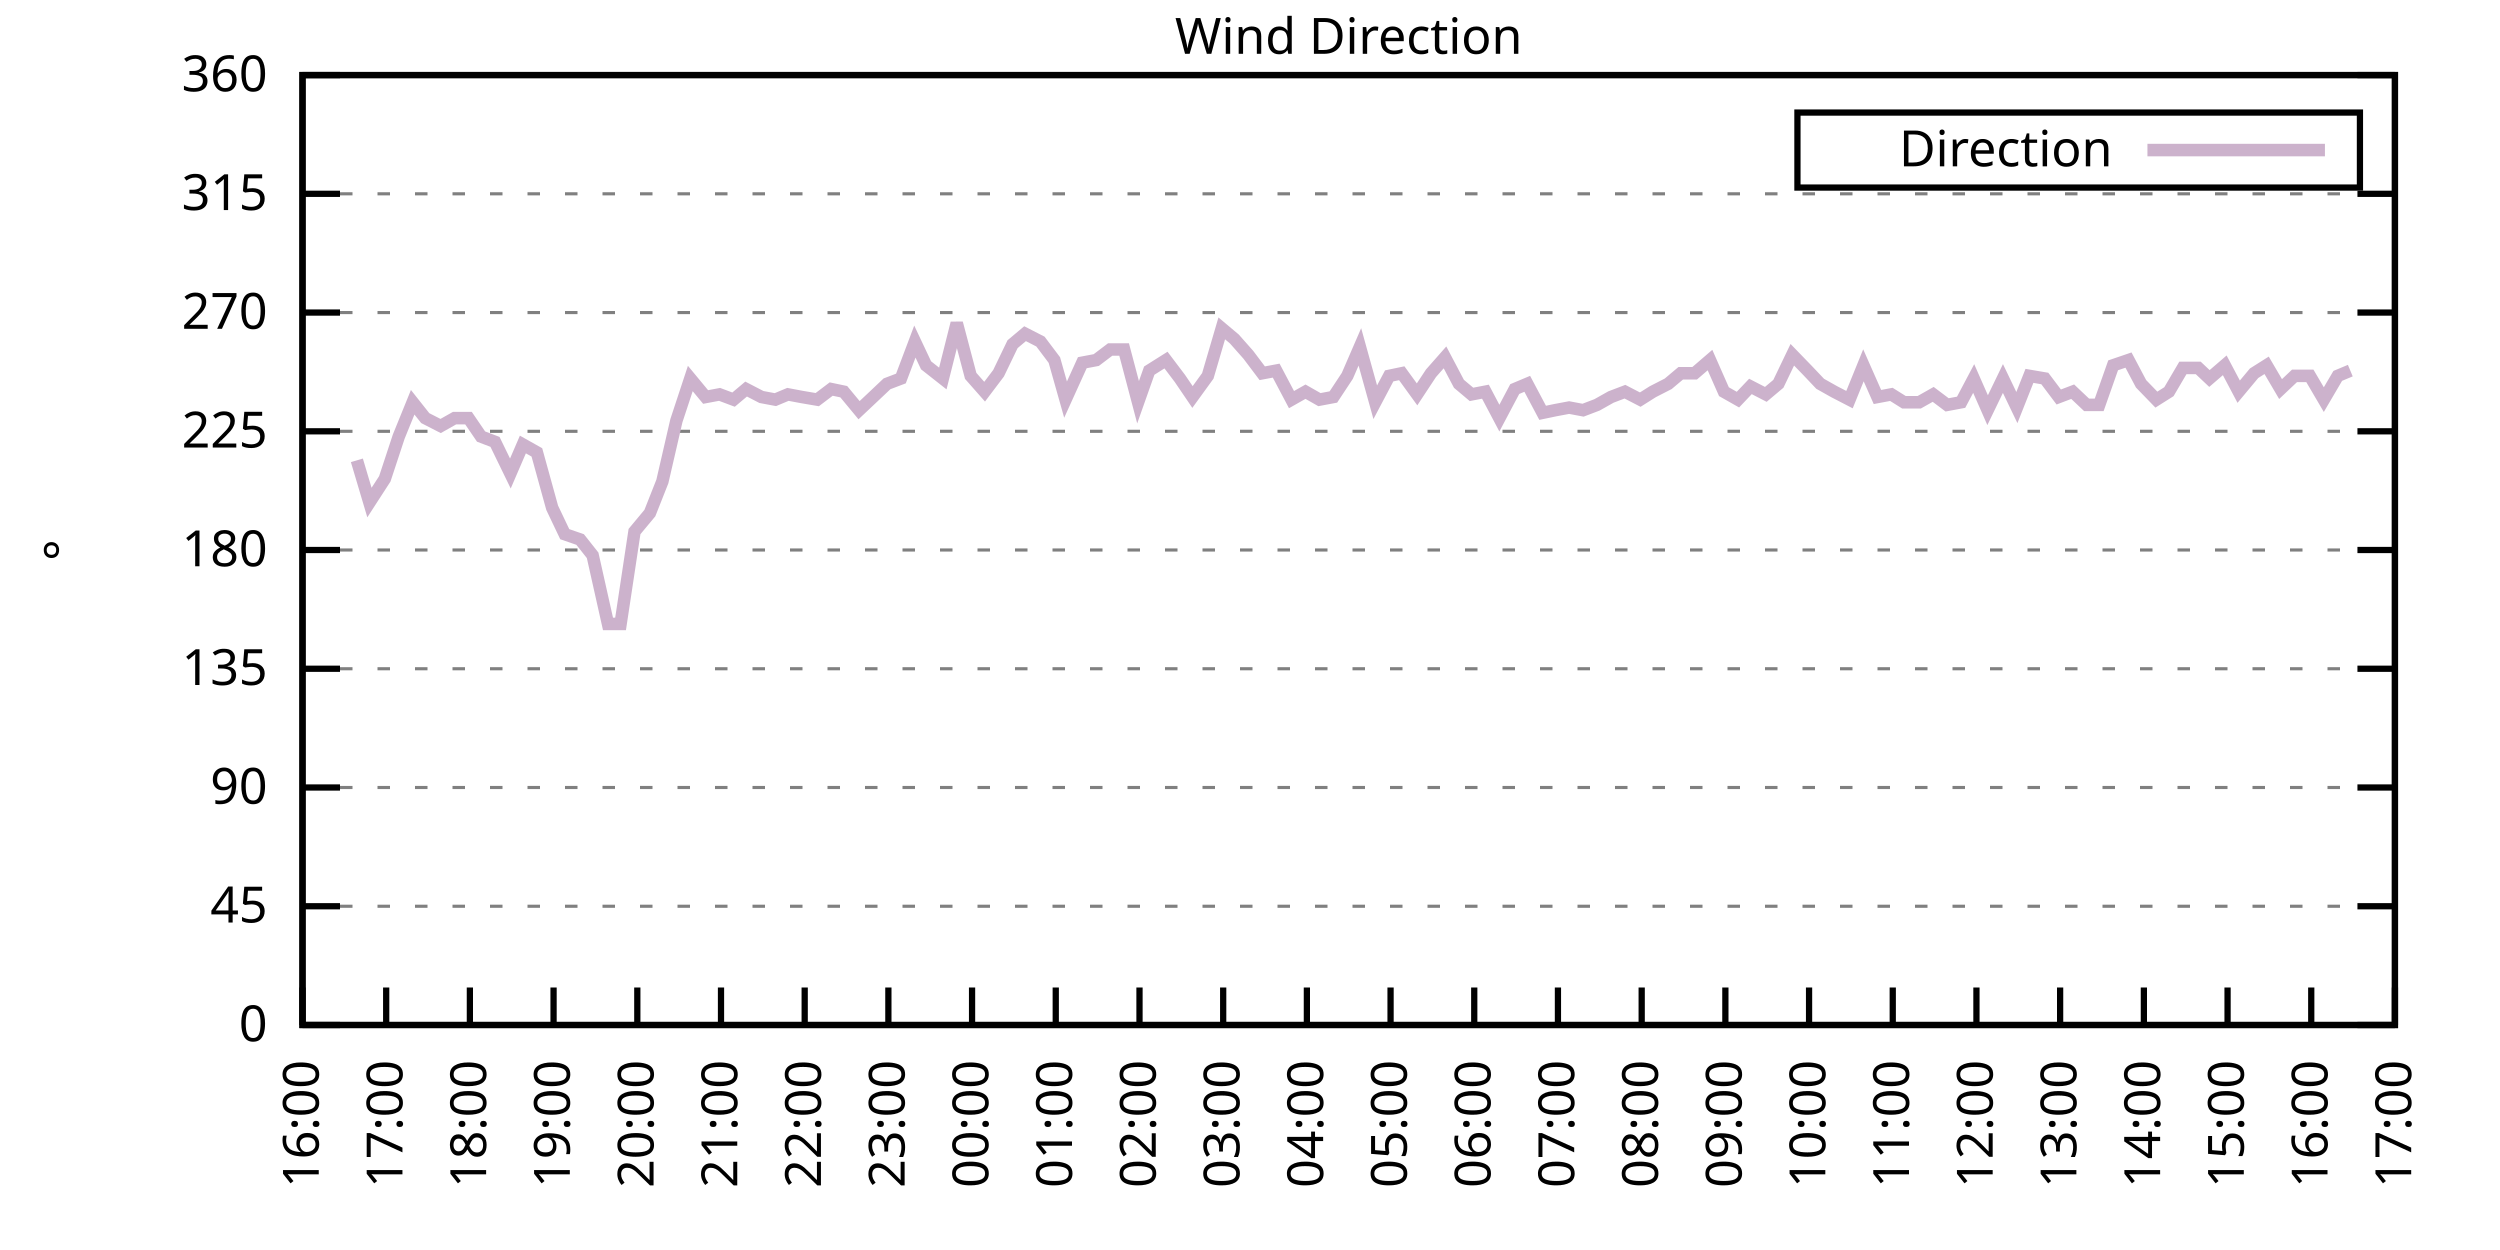
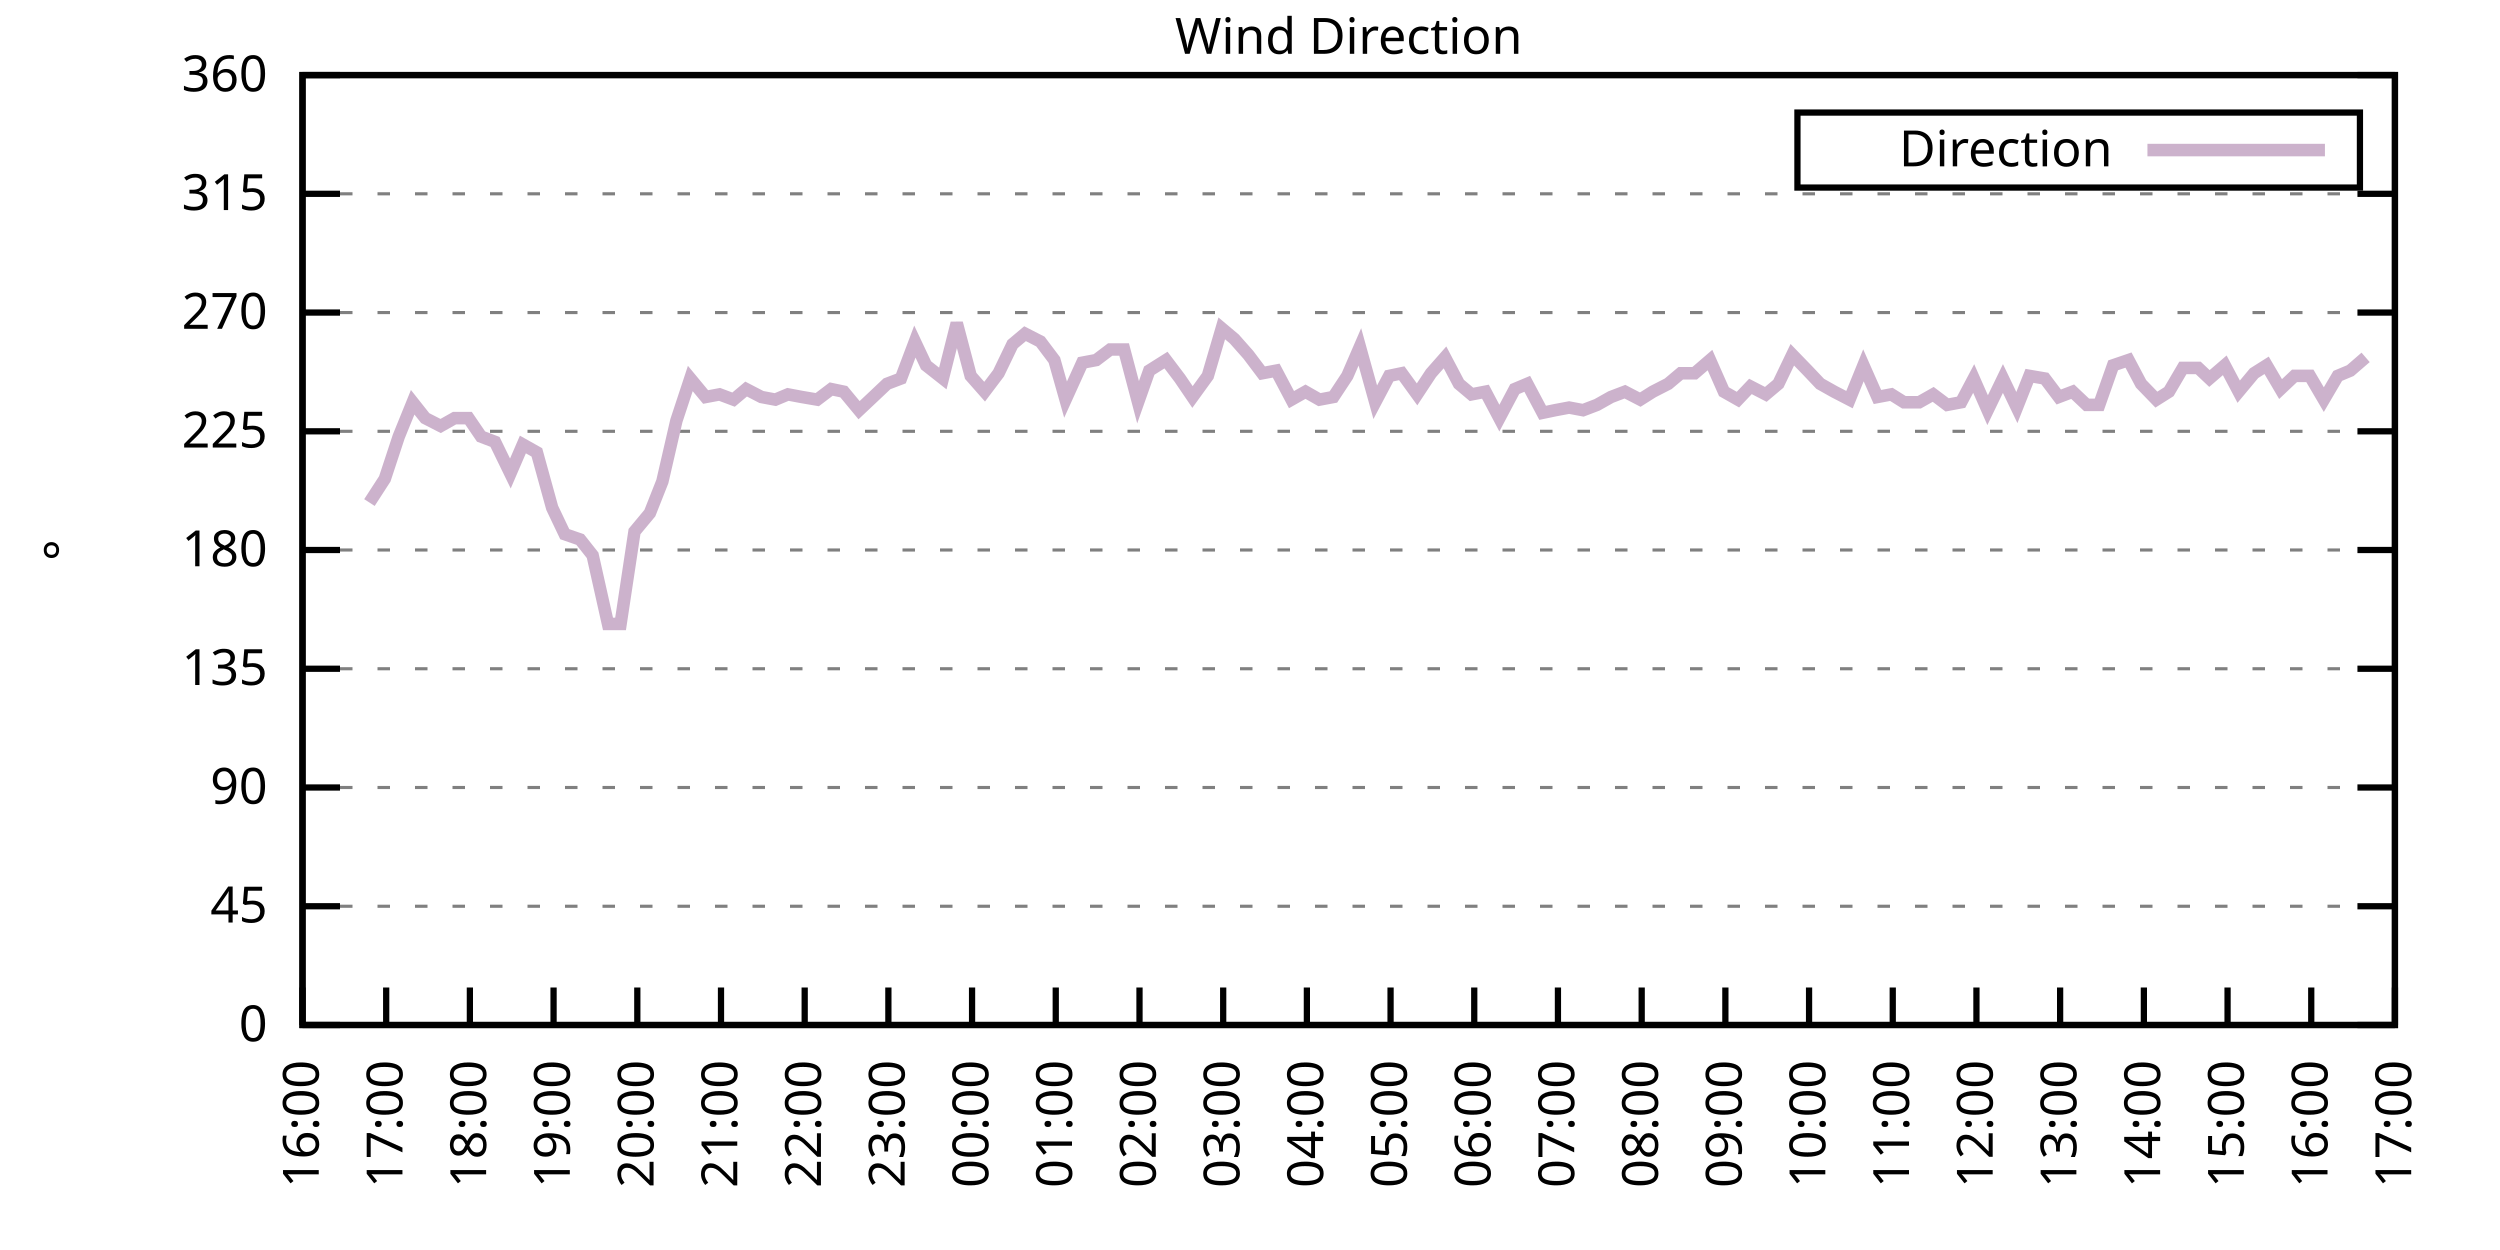
<svg xmlns="http://www.w3.org/2000/svg" xmlns:xlink="http://www.w3.org/1999/xlink" width="400" height="200" viewBox="0 0 400 200">
  <g id="gnuplot_canvas">
    <rect x="0" y="0" width="400" height="200" fill="none" />
    <defs>
      <circle id="gpDot" r="0.5" stroke-width="0.5" stroke="currentColor" />
      <path id="gpPt0" stroke-width="0.333" stroke="currentColor" d="M-1,0 h2 M0,-1 v2" />
      <path id="gpPt1" stroke-width="0.333" stroke="currentColor" d="M-1,-1 L1,1 M1,-1 L-1,1" />
      <path id="gpPt2" stroke-width="0.333" stroke="currentColor" d="M-1,0 L1,0 M0,-1 L0,1 M-1,-1 L1,1 M-1,1 L1,-1" />
      <rect id="gpPt3" stroke-width="0.333" stroke="currentColor" x="-1" y="-1" width="2" height="2" />
      <rect id="gpPt4" stroke-width="0.333" stroke="currentColor" fill="currentColor" x="-1" y="-1" width="2" height="2" />
      <circle id="gpPt5" stroke-width="0.333" stroke="currentColor" cx="0" cy="0" r="1" />
      <use xlink:href="#gpPt5" id="gpPt6" fill="currentColor" stroke="none" />
      <path id="gpPt7" stroke-width="0.333" stroke="currentColor" d="M0,-1.33 L-1.33,0.67 L1.33,0.67 z" />
      <use xlink:href="#gpPt7" id="gpPt8" fill="currentColor" stroke="none" />
      <use xlink:href="#gpPt7" id="gpPt9" stroke="currentColor" transform="rotate(180)" />
      <use xlink:href="#gpPt9" id="gpPt10" fill="currentColor" stroke="none" />
      <use xlink:href="#gpPt3" id="gpPt11" stroke="currentColor" transform="rotate(45)" />
      <use xlink:href="#gpPt11" id="gpPt12" fill="currentColor" stroke="none" />
      <path id="gpPt13" stroke-width="0.333" stroke="currentColor" d="M0,1.330 L1.265,0.411 L0.782,-1.067 L-0.782,-1.076 L-1.265,0.411 z" />
      <use xlink:href="#gpPt13" id="gpPt14" fill="currentColor" stroke="none" />
      <filter id="textbox" filterUnits="objectBoundingBox" x="0" y="0" height="1" width="1">
        <feFlood flood-color="white" flood-opacity="1" result="bgnd" />
        <feComposite in="SourceGraphic" in2="bgnd" operator="atop" />
      </filter>
      <filter id="greybox" filterUnits="objectBoundingBox" x="0" y="0" height="1" width="1">
        <feFlood flood-color="lightgrey" flood-opacity="1" result="grey" />
        <feComposite in="SourceGraphic" in2="grey" operator="atop" />
      </filter>
    </defs>
    <g fill="none" color="white" stroke="currentColor" stroke-width="1.00" stroke-linecap="butt" stroke-linejoin="miter">
</g>
    <g fill="none" color="black" stroke="currentColor" stroke-width="1.00" stroke-linecap="butt" stroke-linejoin="miter">
      <g stroke="none" shape-rendering="crispEdges">
        <polygon fill="rgb(255, 255, 255)" points="48.40,164.00 383.18,164.00 383.18,12.02 48.40,12.02 " />
      </g>
    </g>
    <g fill="none" color="black" stroke="currentColor" stroke-width="1.00" stroke-linecap="butt" stroke-linejoin="miter">
</g>
    <g fill="none" color="black" stroke="black" stroke-width="0.50" stroke-linecap="butt" stroke-linejoin="miter">
</g>
    <g fill="none" color="gray" stroke="currentColor" stroke-width="0.50" stroke-linecap="butt" stroke-linejoin="miter">
      <path stroke="gray" stroke-dasharray="2,4" class="gridline" d="M48.40,164.00 L383.19,164.00  " />
    </g>
    <g fill="none" color="gray" stroke="gray" stroke-width="1.00" stroke-linecap="butt" stroke-linejoin="miter">
</g>
    <g fill="none" color="black" stroke="currentColor" stroke-width="1.00" stroke-linecap="butt" stroke-linejoin="miter">
      <path stroke="black" d="M48.40,164.00 L54.40,164.00 M383.19,164.00 L377.19,164.00  " />
      <g transform="translate(42.80,166.60)" stroke="none" fill="black" font-family="Sans" font-size="8.00" text-anchor="end">
        <text>
          <tspan font-family="Sans"> 0</tspan>
        </text>
      </g>
    </g>
    <g fill="none" color="black" stroke="currentColor" stroke-width="1.00" stroke-linecap="butt" stroke-linejoin="miter">
</g>
    <g fill="none" color="black" stroke="black" stroke-width="0.50" stroke-linecap="butt" stroke-linejoin="miter">
</g>
    <g fill="none" color="gray" stroke="currentColor" stroke-width="0.50" stroke-linecap="butt" stroke-linejoin="miter">
      <path stroke="gray" stroke-dasharray="2,4" class="gridline" d="M48.40,145.00 L383.19,145.00  " />
    </g>
    <g fill="none" color="gray" stroke="gray" stroke-width="1.00" stroke-linecap="butt" stroke-linejoin="miter">
</g>
    <g fill="none" color="black" stroke="currentColor" stroke-width="1.00" stroke-linecap="butt" stroke-linejoin="miter">
      <path stroke="black" d="M48.40,145.00 L54.40,145.00 M383.19,145.00 L377.19,145.00  " />
      <g transform="translate(42.80,147.60)" stroke="none" fill="black" font-family="Sans" font-size="8.00" text-anchor="end">
        <text>
          <tspan font-family="Sans"> 45</tspan>
        </text>
      </g>
    </g>
    <g fill="none" color="black" stroke="currentColor" stroke-width="1.00" stroke-linecap="butt" stroke-linejoin="miter">
</g>
    <g fill="none" color="black" stroke="black" stroke-width="0.50" stroke-linecap="butt" stroke-linejoin="miter">
</g>
    <g fill="none" color="gray" stroke="currentColor" stroke-width="0.50" stroke-linecap="butt" stroke-linejoin="miter">
      <path stroke="gray" stroke-dasharray="2,4" class="gridline" d="M48.40,126.00 L383.19,126.00  " />
    </g>
    <g fill="none" color="gray" stroke="gray" stroke-width="1.00" stroke-linecap="butt" stroke-linejoin="miter">
</g>
    <g fill="none" color="black" stroke="currentColor" stroke-width="1.00" stroke-linecap="butt" stroke-linejoin="miter">
      <path stroke="black" d="M48.40,126.00 L54.40,126.00 M383.19,126.00 L377.19,126.00  " />
      <g transform="translate(42.80,128.60)" stroke="none" fill="black" font-family="Sans" font-size="8.00" text-anchor="end">
        <text>
          <tspan font-family="Sans"> 90</tspan>
        </text>
      </g>
    </g>
    <g fill="none" color="black" stroke="currentColor" stroke-width="1.00" stroke-linecap="butt" stroke-linejoin="miter">
</g>
    <g fill="none" color="black" stroke="black" stroke-width="0.50" stroke-linecap="butt" stroke-linejoin="miter">
</g>
    <g fill="none" color="gray" stroke="currentColor" stroke-width="0.50" stroke-linecap="butt" stroke-linejoin="miter">
      <path stroke="gray" stroke-dasharray="2,4" class="gridline" d="M48.40,107.00 L383.19,107.00  " />
    </g>
    <g fill="none" color="gray" stroke="gray" stroke-width="1.00" stroke-linecap="butt" stroke-linejoin="miter">
</g>
    <g fill="none" color="black" stroke="currentColor" stroke-width="1.00" stroke-linecap="butt" stroke-linejoin="miter">
      <path stroke="black" d="M48.40,107.00 L54.40,107.00 M383.19,107.00 L377.19,107.00  " />
      <g transform="translate(42.80,109.60)" stroke="none" fill="black" font-family="Sans" font-size="8.00" text-anchor="end">
        <text>
          <tspan font-family="Sans"> 135</tspan>
        </text>
      </g>
    </g>
    <g fill="none" color="black" stroke="currentColor" stroke-width="1.00" stroke-linecap="butt" stroke-linejoin="miter">
</g>
    <g fill="none" color="black" stroke="black" stroke-width="0.50" stroke-linecap="butt" stroke-linejoin="miter">
</g>
    <g fill="none" color="gray" stroke="currentColor" stroke-width="0.50" stroke-linecap="butt" stroke-linejoin="miter">
      <path stroke="gray" stroke-dasharray="2,4" class="gridline" d="M48.40,88.00 L383.19,88.00  " />
    </g>
    <g fill="none" color="gray" stroke="gray" stroke-width="1.00" stroke-linecap="butt" stroke-linejoin="miter">
</g>
    <g fill="none" color="black" stroke="currentColor" stroke-width="1.00" stroke-linecap="butt" stroke-linejoin="miter">
      <path stroke="black" d="M48.40,88.00 L54.40,88.00 M383.19,88.00 L377.19,88.00  " />
      <g transform="translate(42.80,90.60)" stroke="none" fill="black" font-family="Sans" font-size="8.00" text-anchor="end">
        <text>
          <tspan font-family="Sans"> 180</tspan>
        </text>
      </g>
    </g>
    <g fill="none" color="black" stroke="currentColor" stroke-width="1.00" stroke-linecap="butt" stroke-linejoin="miter">
</g>
    <g fill="none" color="black" stroke="black" stroke-width="0.50" stroke-linecap="butt" stroke-linejoin="miter">
</g>
    <g fill="none" color="gray" stroke="currentColor" stroke-width="0.50" stroke-linecap="butt" stroke-linejoin="miter">
      <path stroke="gray" stroke-dasharray="2,4" class="gridline" d="M48.40,69.01 L383.19,69.01  " />
    </g>
    <g fill="none" color="gray" stroke="gray" stroke-width="1.00" stroke-linecap="butt" stroke-linejoin="miter">
</g>
    <g fill="none" color="black" stroke="currentColor" stroke-width="1.00" stroke-linecap="butt" stroke-linejoin="miter">
      <path stroke="black" d="M48.40,69.01 L54.40,69.01 M383.19,69.01 L377.19,69.01  " />
      <g transform="translate(42.80,71.61)" stroke="none" fill="black" font-family="Sans" font-size="8.00" text-anchor="end">
        <text>
          <tspan font-family="Sans"> 225</tspan>
        </text>
      </g>
    </g>
    <g fill="none" color="black" stroke="currentColor" stroke-width="1.00" stroke-linecap="butt" stroke-linejoin="miter">
</g>
    <g fill="none" color="black" stroke="black" stroke-width="0.50" stroke-linecap="butt" stroke-linejoin="miter">
</g>
    <g fill="none" color="gray" stroke="currentColor" stroke-width="0.50" stroke-linecap="butt" stroke-linejoin="miter">
      <path stroke="gray" stroke-dasharray="2,4" class="gridline" d="M48.40,50.01 L383.19,50.01  " />
    </g>
    <g fill="none" color="gray" stroke="gray" stroke-width="1.00" stroke-linecap="butt" stroke-linejoin="miter">
</g>
    <g fill="none" color="black" stroke="currentColor" stroke-width="1.00" stroke-linecap="butt" stroke-linejoin="miter">
      <path stroke="black" d="M48.40,50.01 L54.40,50.01 M383.19,50.01 L377.19,50.01  " />
      <g transform="translate(42.80,52.61)" stroke="none" fill="black" font-family="Sans" font-size="8.00" text-anchor="end">
        <text>
          <tspan font-family="Sans"> 270</tspan>
        </text>
      </g>
    </g>
    <g fill="none" color="black" stroke="currentColor" stroke-width="1.00" stroke-linecap="butt" stroke-linejoin="miter">
</g>
    <g fill="none" color="black" stroke="black" stroke-width="0.50" stroke-linecap="butt" stroke-linejoin="miter">
</g>
    <g fill="none" color="gray" stroke="currentColor" stroke-width="0.50" stroke-linecap="butt" stroke-linejoin="miter">
      <path stroke="gray" stroke-dasharray="2,4" class="gridline" d="M48.40,31.01 L383.19,31.01  " />
    </g>
    <g fill="none" color="gray" stroke="gray" stroke-width="1.00" stroke-linecap="butt" stroke-linejoin="miter">
</g>
    <g fill="none" color="black" stroke="currentColor" stroke-width="1.00" stroke-linecap="butt" stroke-linejoin="miter">
      <path stroke="black" d="M48.40,31.01 L54.40,31.01 M383.19,31.01 L377.19,31.01  " />
      <g transform="translate(42.80,33.61)" stroke="none" fill="black" font-family="Sans" font-size="8.00" text-anchor="end">
        <text>
          <tspan font-family="Sans"> 315</tspan>
        </text>
      </g>
    </g>
    <g fill="none" color="black" stroke="currentColor" stroke-width="1.00" stroke-linecap="butt" stroke-linejoin="miter">
</g>
    <g fill="none" color="black" stroke="black" stroke-width="0.50" stroke-linecap="butt" stroke-linejoin="miter">
</g>
    <g fill="none" color="gray" stroke="currentColor" stroke-width="0.50" stroke-linecap="butt" stroke-linejoin="miter">
      <path stroke="gray" stroke-dasharray="2,4" class="gridline" d="M48.40,12.01 L383.19,12.01  " />
    </g>
    <g fill="none" color="gray" stroke="gray" stroke-width="1.00" stroke-linecap="butt" stroke-linejoin="miter">
</g>
    <g fill="none" color="black" stroke="currentColor" stroke-width="1.00" stroke-linecap="butt" stroke-linejoin="miter">
      <path stroke="black" d="M48.40,12.01 L54.40,12.01 M383.19,12.01 L377.19,12.01  " />
      <g transform="translate(42.80,14.61)" stroke="none" fill="black" font-family="Sans" font-size="8.00" text-anchor="end">
        <text>
          <tspan font-family="Sans"> 360</tspan>
        </text>
      </g>
    </g>
    <g fill="none" color="black" stroke="currentColor" stroke-width="1.00" stroke-linecap="butt" stroke-linejoin="miter">
      <path stroke="black" d="M48.40,164.00 L48.40,158.00  " />
      <g transform="translate(51.00,169.60) rotate(270.00)" stroke="none" fill="black" font-family="Sans" font-size="8.00" text-anchor="end">
        <text>
          <tspan font-family="Sans">16:00</tspan>
        </text>
      </g>
    </g>
    <g fill="none" color="black" stroke="currentColor" stroke-width="1.00" stroke-linecap="butt" stroke-linejoin="miter">
      <path stroke="black" d="M61.79,164.00 L61.79,158.00  " />
      <g transform="translate(64.39,169.60) rotate(270.00)" stroke="none" fill="black" font-family="Sans" font-size="8.00" text-anchor="end">
        <text>
          <tspan font-family="Sans">17:00</tspan>
        </text>
      </g>
    </g>
    <g fill="none" color="black" stroke="currentColor" stroke-width="1.00" stroke-linecap="butt" stroke-linejoin="miter">
      <path stroke="black" d="M75.18,164.00 L75.18,158.00  " />
      <g transform="translate(77.78,169.60) rotate(270.00)" stroke="none" fill="black" font-family="Sans" font-size="8.00" text-anchor="end">
        <text>
          <tspan font-family="Sans">18:00</tspan>
        </text>
      </g>
    </g>
    <g fill="none" color="black" stroke="currentColor" stroke-width="1.00" stroke-linecap="butt" stroke-linejoin="miter">
      <path stroke="black" d="M88.57,164.00 L88.57,158.00  " />
      <g transform="translate(91.17,169.60) rotate(270.00)" stroke="none" fill="black" font-family="Sans" font-size="8.00" text-anchor="end">
        <text>
          <tspan font-family="Sans">19:00</tspan>
        </text>
      </g>
    </g>
    <g fill="none" color="black" stroke="currentColor" stroke-width="1.00" stroke-linecap="butt" stroke-linejoin="miter">
      <path stroke="black" d="M101.97,164.00 L101.97,158.00  " />
      <g transform="translate(104.57,169.60) rotate(270.00)" stroke="none" fill="black" font-family="Sans" font-size="8.00" text-anchor="end">
        <text>
          <tspan font-family="Sans">20:00</tspan>
        </text>
      </g>
    </g>
    <g fill="none" color="black" stroke="currentColor" stroke-width="1.00" stroke-linecap="butt" stroke-linejoin="miter">
      <path stroke="black" d="M115.36,164.00 L115.36,158.00  " />
      <g transform="translate(117.96,169.60) rotate(270.00)" stroke="none" fill="black" font-family="Sans" font-size="8.00" text-anchor="end">
        <text>
          <tspan font-family="Sans">21:00</tspan>
        </text>
      </g>
    </g>
    <g fill="none" color="black" stroke="currentColor" stroke-width="1.00" stroke-linecap="butt" stroke-linejoin="miter">
      <path stroke="black" d="M128.75,164.00 L128.75,158.00  " />
      <g transform="translate(131.35,169.60) rotate(270.00)" stroke="none" fill="black" font-family="Sans" font-size="8.00" text-anchor="end">
        <text>
          <tspan font-family="Sans">22:00</tspan>
        </text>
      </g>
    </g>
    <g fill="none" color="black" stroke="currentColor" stroke-width="1.00" stroke-linecap="butt" stroke-linejoin="miter">
      <path stroke="black" d="M142.14,164.00 L142.14,158.00  " />
      <g transform="translate(144.74,169.60) rotate(270.00)" stroke="none" fill="black" font-family="Sans" font-size="8.00" text-anchor="end">
        <text>
          <tspan font-family="Sans">23:00</tspan>
        </text>
      </g>
    </g>
    <g fill="none" color="black" stroke="currentColor" stroke-width="1.00" stroke-linecap="butt" stroke-linejoin="miter">
      <path stroke="black" d="M155.53,164.00 L155.53,158.00  " />
      <g transform="translate(158.13,169.60) rotate(270.00)" stroke="none" fill="black" font-family="Sans" font-size="8.00" text-anchor="end">
        <text>
          <tspan font-family="Sans">00:00</tspan>
        </text>
      </g>
    </g>
    <g fill="none" color="black" stroke="currentColor" stroke-width="1.00" stroke-linecap="butt" stroke-linejoin="miter">
      <path stroke="black" d="M168.92,164.00 L168.92,158.00  " />
      <g transform="translate(171.52,169.60) rotate(270.00)" stroke="none" fill="black" font-family="Sans" font-size="8.00" text-anchor="end">
        <text>
          <tspan font-family="Sans">01:00</tspan>
        </text>
      </g>
    </g>
    <g fill="none" color="black" stroke="currentColor" stroke-width="1.00" stroke-linecap="butt" stroke-linejoin="miter">
      <path stroke="black" d="M182.32,164.00 L182.32,158.00  " />
      <g transform="translate(184.92,169.60) rotate(270.00)" stroke="none" fill="black" font-family="Sans" font-size="8.00" text-anchor="end">
        <text>
          <tspan font-family="Sans">02:00</tspan>
        </text>
      </g>
    </g>
    <g fill="none" color="black" stroke="currentColor" stroke-width="1.00" stroke-linecap="butt" stroke-linejoin="miter">
      <path stroke="black" d="M195.71,164.00 L195.71,158.00  " />
      <g transform="translate(198.31,169.60) rotate(270.00)" stroke="none" fill="black" font-family="Sans" font-size="8.00" text-anchor="end">
        <text>
          <tspan font-family="Sans">03:00</tspan>
        </text>
      </g>
    </g>
    <g fill="none" color="black" stroke="currentColor" stroke-width="1.00" stroke-linecap="butt" stroke-linejoin="miter">
      <path stroke="black" d="M209.10,164.00 L209.10,158.00  " />
      <g transform="translate(211.70,169.60) rotate(270.00)" stroke="none" fill="black" font-family="Sans" font-size="8.00" text-anchor="end">
        <text>
          <tspan font-family="Sans">04:00</tspan>
        </text>
      </g>
    </g>
    <g fill="none" color="black" stroke="currentColor" stroke-width="1.00" stroke-linecap="butt" stroke-linejoin="miter">
      <path stroke="black" d="M222.49,164.00 L222.49,158.00  " />
      <g transform="translate(225.09,169.60) rotate(270.00)" stroke="none" fill="black" font-family="Sans" font-size="8.00" text-anchor="end">
        <text>
          <tspan font-family="Sans">05:00</tspan>
        </text>
      </g>
    </g>
    <g fill="none" color="black" stroke="currentColor" stroke-width="1.00" stroke-linecap="butt" stroke-linejoin="miter">
      <path stroke="black" d="M235.88,164.00 L235.88,158.00  " />
      <g transform="translate(238.48,169.60) rotate(270.00)" stroke="none" fill="black" font-family="Sans" font-size="8.00" text-anchor="end">
        <text>
          <tspan font-family="Sans">06:00</tspan>
        </text>
      </g>
    </g>
    <g fill="none" color="black" stroke="currentColor" stroke-width="1.00" stroke-linecap="butt" stroke-linejoin="miter">
      <path stroke="black" d="M249.27,164.00 L249.27,158.00  " />
      <g transform="translate(251.87,169.60) rotate(270.00)" stroke="none" fill="black" font-family="Sans" font-size="8.00" text-anchor="end">
        <text>
          <tspan font-family="Sans">07:00</tspan>
        </text>
      </g>
    </g>
    <g fill="none" color="black" stroke="currentColor" stroke-width="1.00" stroke-linecap="butt" stroke-linejoin="miter">
      <path stroke="black" d="M262.67,164.00 L262.67,158.00  " />
      <g transform="translate(265.27,169.60) rotate(270.00)" stroke="none" fill="black" font-family="Sans" font-size="8.00" text-anchor="end">
        <text>
          <tspan font-family="Sans">08:00</tspan>
        </text>
      </g>
    </g>
    <g fill="none" color="black" stroke="currentColor" stroke-width="1.00" stroke-linecap="butt" stroke-linejoin="miter">
      <path stroke="black" d="M276.06,164.00 L276.06,158.00  " />
      <g transform="translate(278.66,169.60) rotate(270.00)" stroke="none" fill="black" font-family="Sans" font-size="8.00" text-anchor="end">
        <text>
          <tspan font-family="Sans">09:00</tspan>
        </text>
      </g>
    </g>
    <g fill="none" color="black" stroke="currentColor" stroke-width="1.00" stroke-linecap="butt" stroke-linejoin="miter">
      <path stroke="black" d="M289.45,164.00 L289.45,158.00  " />
      <g transform="translate(292.05,169.60) rotate(270.00)" stroke="none" fill="black" font-family="Sans" font-size="8.00" text-anchor="end">
        <text>
          <tspan font-family="Sans">10:00</tspan>
        </text>
      </g>
    </g>
    <g fill="none" color="black" stroke="currentColor" stroke-width="1.00" stroke-linecap="butt" stroke-linejoin="miter">
      <path stroke="black" d="M302.84,164.00 L302.84,158.00  " />
      <g transform="translate(305.44,169.60) rotate(270.00)" stroke="none" fill="black" font-family="Sans" font-size="8.00" text-anchor="end">
        <text>
          <tspan font-family="Sans">11:00</tspan>
        </text>
      </g>
    </g>
    <g fill="none" color="black" stroke="currentColor" stroke-width="1.00" stroke-linecap="butt" stroke-linejoin="miter">
      <path stroke="black" d="M316.23,164.00 L316.23,158.00  " />
      <g transform="translate(318.83,169.60) rotate(270.00)" stroke="none" fill="black" font-family="Sans" font-size="8.00" text-anchor="end">
        <text>
          <tspan font-family="Sans">12:00</tspan>
        </text>
      </g>
    </g>
    <g fill="none" color="black" stroke="currentColor" stroke-width="1.00" stroke-linecap="butt" stroke-linejoin="miter">
      <path stroke="black" d="M329.62,164.00 L329.62,158.00  " />
      <g transform="translate(332.22,169.60) rotate(270.00)" stroke="none" fill="black" font-family="Sans" font-size="8.00" text-anchor="end">
        <text>
          <tspan font-family="Sans">13:00</tspan>
        </text>
      </g>
    </g>
    <g fill="none" color="black" stroke="currentColor" stroke-width="1.00" stroke-linecap="butt" stroke-linejoin="miter">
      <path stroke="black" d="M343.02,164.00 L343.02,158.00  " />
      <g transform="translate(345.62,169.60) rotate(270.00)" stroke="none" fill="black" font-family="Sans" font-size="8.00" text-anchor="end">
        <text>
          <tspan font-family="Sans">14:00</tspan>
        </text>
      </g>
    </g>
    <g fill="none" color="black" stroke="currentColor" stroke-width="1.00" stroke-linecap="butt" stroke-linejoin="miter">
      <path stroke="black" d="M356.41,164.00 L356.41,158.00  " />
      <g transform="translate(359.01,169.60) rotate(270.00)" stroke="none" fill="black" font-family="Sans" font-size="8.00" text-anchor="end">
        <text>
          <tspan font-family="Sans">15:00</tspan>
        </text>
      </g>
    </g>
    <g fill="none" color="black" stroke="currentColor" stroke-width="1.00" stroke-linecap="butt" stroke-linejoin="miter">
      <path stroke="black" d="M369.80,164.00 L369.80,158.00  " />
      <g transform="translate(372.40,169.60) rotate(270.00)" stroke="none" fill="black" font-family="Sans" font-size="8.00" text-anchor="end">
        <text>
          <tspan font-family="Sans">16:00</tspan>
        </text>
      </g>
    </g>
    <g fill="none" color="black" stroke="currentColor" stroke-width="1.00" stroke-linecap="butt" stroke-linejoin="miter">
      <path stroke="black" d="M383.19,164.00 L383.19,158.00  " />
      <g transform="translate(385.79,169.60) rotate(270.00)" stroke="none" fill="black" font-family="Sans" font-size="8.00" text-anchor="end">
        <text>
          <tspan font-family="Sans">17:00</tspan>
        </text>
      </g>
    </g>
    <g fill="none" color="black" stroke="currentColor" stroke-width="1.00" stroke-linecap="butt" stroke-linejoin="miter">
</g>
    <g fill="none" color="black" stroke="currentColor" stroke-width="1.00" stroke-linecap="butt" stroke-linejoin="miter">
      <path stroke="black" d="M48.40,12.01 L48.40,164.00 L383.19,164.00 L383.19,12.01 L48.40,12.01 Z  " />
    </g>
    <g fill="none" color="black" stroke="currentColor" stroke-width="1.00" stroke-linecap="butt" stroke-linejoin="miter">
</g>
    <g fill="none" color="black" stroke="currentColor" stroke-width="1.00" stroke-linecap="butt" stroke-linejoin="miter">
      <path stroke="black" d="M287.59,30.01 L287.59,18.01 L377.59,18.01 L377.59,30.01 L287.59,30.01 Z  " />
    </g>
    <g id="Wind_direction_plot_1">
      <g fill="none" color="white" stroke="black" stroke-width="2.00" stroke-linecap="butt" stroke-linejoin="miter">
</g>
      <g fill="none" color="black" stroke="currentColor" stroke-width="2.00" stroke-linecap="butt" stroke-linejoin="miter">
        <g transform="translate(337.99,26.61)" stroke="none" fill="black" font-family="Sans" font-size="8.00" text-anchor="end">
          <text>
            <tspan font-family="Sans">Direction</tspan>
          </text>
        </g>
      </g>
      <g fill="none" color="black" stroke="currentColor" stroke-width="2.00" stroke-linecap="butt" stroke-linejoin="miter">
-         <path stroke="rgb(204, 178, 204)" d="M343.59,24.01 L371.99,24.01 M57.10,73.65 L59.11,80.41 L61.57,76.61 L63.80,69.85 L66.03,64.36 L68.04,66.90   L70.50,68.16 L72.73,66.90 L74.96,66.90 L76.97,69.85 L79.20,70.70 L81.66,75.76 L83.66,71.12 L85.90,72.38   L88.35,81.25 L90.36,85.47 L92.82,86.32 L94.82,88.85 L97.28,99.83 L99.29,99.83 L101.52,85.05 L103.98,82.09   L105.98,77.03 L108.22,67.32 L110.45,60.56 L112.90,63.52 L115.13,63.10 L117.37,63.94 L119.38,62.25 L121.83,63.52   L124.06,63.94 L126.07,63.10 L128.30,63.52 L130.76,63.94 L132.99,62.25 L135.00,62.67 L137.45,65.63 L139.69,63.52   L141.92,61.41 L144.15,60.56 L146.38,54.65 L148.17,58.45 L150.85,60.56 L153.08,51.70 L155.31,60.14 L157.54,62.67   L159.77,59.72 L162.01,55.07 L164.01,53.39 L166.47,54.65 L168.70,57.61 L170.49,63.94 L173.17,58.03 L175.40,57.61   L177.63,55.92 L179.86,55.92 L182.09,64.36 L183.88,59.30 L186.56,57.61 L188.79,60.56 L190.80,63.52 L193.25,60.14   L195.48,52.54 L197.49,54.23 L199.73,56.76 L201.96,59.72 L204.19,59.30 L206.64,63.94 L208.88,62.67 L211.11,63.94   L213.34,63.52 L215.57,60.14 L217.58,55.50 L220.04,64.36 L222.27,60.14 L224.28,59.72 L226.73,63.10 L228.96,59.72   L231.20,57.18 L233.43,61.41 L235.44,63.10 L237.67,62.67 L239.90,66.90 L242.36,62.25 L244.36,61.41 L246.82,66.05   L248.83,65.63 L251.06,65.21 L253.29,65.63 L255.52,64.78 L257.76,63.52 L259.99,62.67 L262.44,63.94 L264.45,62.67   L266.91,61.41 L268.92,59.72 L271.15,59.72 L273.60,57.61 L275.83,62.67 L278.07,63.94 L280.07,61.83 L282.53,63.10   L284.54,61.41 L286.77,56.76 L289.23,59.30 L291.23,61.41 L293.47,62.67 L295.92,63.94 L298.15,58.45 L300.39,63.52   L302.62,63.10 L304.63,64.36 L307.08,64.36 L309.31,63.10 L311.54,64.78 L313.78,64.36 L315.79,60.56 L318.02,65.63   L320.47,60.56 L322.70,65.21 L324.71,60.14 L327.17,60.56 L329.40,63.52 L331.63,62.67 L333.86,64.78 L335.87,64.78   L338.10,58.45 L340.56,57.61 L342.57,61.41 L345.02,63.94 L347.03,62.67 L349.26,58.87 L351.72,58.87 L353.51,60.56   L355.96,58.45 L358.19,62.67 L360.65,59.72 L362.66,58.45 L364.89,62.25 L367.12,60.14 L369.58,60.14 L371.81,63.94   L374.04,60.14 L376.05,59.30  " />
+         <path stroke="rgb(204, 178, 204)" d="M343.59,24.01 L371.99,24.01 M59.11,80.41 L61.57,76.61 L63.80,69.85 L66.03,64.36 L68.04,66.90 L70.50,68.16   L72.73,66.90 L74.96,66.90 L76.97,69.85 L79.20,70.70 L81.66,75.76 L83.66,71.12 L85.90,72.38 L88.35,81.25   L90.36,85.47 L92.82,86.32 L94.82,88.85 L97.28,99.83 L99.29,99.83 L101.52,85.05 L103.98,82.09 L105.98,77.03   L108.22,67.32 L110.45,60.56 L112.90,63.52 L115.13,63.10 L117.37,63.94 L119.38,62.25 L121.83,63.52 L124.06,63.94   L126.07,63.10 L128.30,63.52 L130.76,63.94 L132.99,62.25 L135.00,62.67 L137.45,65.63 L139.69,63.52 L141.92,61.41   L144.15,60.56 L146.38,54.65 L148.17,58.45 L150.85,60.56 L153.08,51.70 L155.31,60.14 L157.54,62.67 L159.77,59.72   L162.01,55.07 L164.01,53.39 L166.47,54.65 L168.70,57.61 L170.49,63.94 L173.17,58.03 L175.40,57.61 L177.63,55.92   L179.86,55.92 L182.09,64.36 L183.88,59.30 L186.56,57.61 L188.79,60.56 L190.80,63.52 L193.25,60.14 L195.48,52.54   L197.49,54.23 L199.73,56.76 L201.96,59.72 L204.19,59.30 L206.64,63.94 L208.88,62.67 L211.11,63.94 L213.34,63.52   L215.57,60.14 L217.58,55.50 L220.04,64.36 L222.27,60.14 L224.28,59.72 L226.73,63.10 L228.96,59.72 L231.20,57.18   L233.43,61.41 L235.44,63.10 L237.67,62.67 L239.90,66.90 L242.36,62.25 L244.36,61.41 L246.82,66.05 L248.83,65.63   L251.06,65.21 L253.29,65.63 L255.52,64.78 L257.76,63.52 L259.99,62.67 L262.44,63.94 L264.45,62.67 L266.91,61.41   L268.92,59.72 L271.15,59.72 L273.60,57.61 L275.83,62.67 L278.07,63.94 L280.07,61.83 L282.53,63.10 L284.54,61.41   L286.77,56.76 L289.23,59.30 L291.23,61.41 L293.47,62.67 L295.92,63.94 L298.15,58.45 L300.39,63.52 L302.62,63.10   L304.63,64.36 L307.08,64.36 L309.31,63.10 L311.54,64.78 L313.78,64.36 L315.79,60.56 L318.02,65.63 L320.47,60.56   L322.70,65.21 L324.71,60.14 L327.17,60.56 L329.40,63.52 L331.63,62.67 L333.86,64.78 L335.87,64.78 L338.10,58.45   L340.56,57.61 L342.57,61.41 L345.02,63.94 L347.03,62.67 L349.26,58.87 L351.72,58.87 L353.51,60.56 L355.96,58.45   L358.19,62.67 L360.65,59.72 L362.66,58.45 L364.89,62.25 L367.12,60.14 L369.58,60.14 L371.81,63.94 L374.04,60.14   L376.05,59.30 L378.50,57.18  " />
      </g>
    </g>
    <g fill="none" color="black" stroke="currentColor" stroke-width="2.00" stroke-linecap="butt" stroke-linejoin="miter">
</g>
    <g fill="none" color="black" stroke="black" stroke-width="1.00" stroke-linecap="butt" stroke-linejoin="miter">
</g>
    <g fill="none" color="black" stroke="currentColor" stroke-width="1.00" stroke-linecap="butt" stroke-linejoin="miter">
      <path stroke="black" d="M48.40,12.01 L48.40,164.00 L383.19,164.00 L383.19,12.01 L48.40,12.01 Z  " />
      <g transform="translate(12.80,88.01) rotate(270.00)" stroke="none" fill="black" font-family="Sans" font-size="8.00" text-anchor="middle">
        <text>
          <tspan font-family="Sans">°</tspan>
        </text>
      </g>
    </g>
    <g fill="none" color="black" stroke="currentColor" stroke-width="1.00" stroke-linecap="butt" stroke-linejoin="miter">
</g>
    <g fill="none" color="black" stroke="currentColor" stroke-width="1.00" stroke-linecap="butt" stroke-linejoin="miter">
      <g transform="translate(215.79,8.61)" stroke="none" fill="black" font-family="Sans" font-size="8.00" text-anchor="middle">
        <text>
          <tspan font-family="Sans">Wind Direction</tspan>
        </text>
      </g>
    </g>
    <g fill="none" color="black" stroke="currentColor" stroke-width="1.00" stroke-linecap="butt" stroke-linejoin="miter">
</g>
  </g>
</svg>
